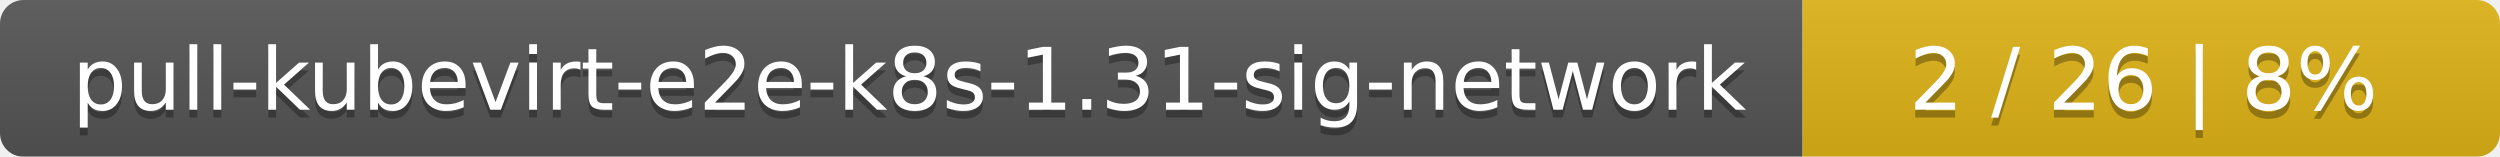
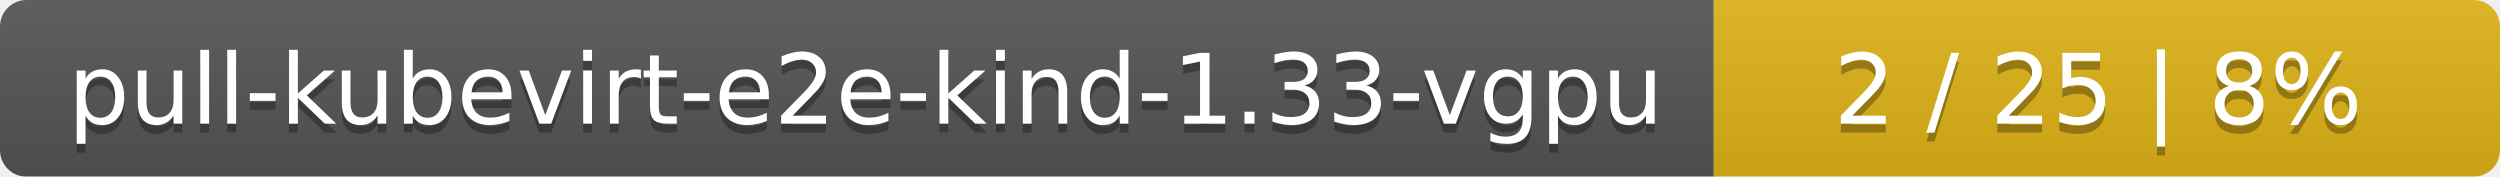
- <svg xmlns="http://www.w3.org/2000/svg" width="319" height="20">
+ <svg xmlns="http://www.w3.org/2000/svg" width="283" height="20">
  <linearGradient id="smooth" x2="0" y2="100%">
    <stop offset="0" stop-color="#bbb" stop-opacity=".1" />
    <stop offset="1" stop-opacity=".1" />
  </linearGradient>
  <mask id="round">
-     <rect width="319" height="20" rx="3" fill="#fff" />
+     <rect width="283" height="20" rx="3" fill="#fff" />
  </mask>
  <g mask="url(#round)">
-     <rect width="230" height="20" fill="#555" />
-     <rect x="230" width="89" height="20" fill="#dfb317" />
-     <rect width="319" height="20" fill="url(#smooth)" />
+     <rect width="194" height="20" fill="#555" />
+     <rect x="194" width="89" height="20" fill="#dfb317" />
+     <rect width="283" height="20" fill="url(#smooth)" />
  </g>
  <g fill="#fff" text-anchor="middle" font-family="DejaVu Sans,Verdana,Geneva,sans-serif" font-size="11">
-     <text x="116" y="15" fill="#010101" fill-opacity=".3">pull-kubevirt-e2e-k8s-1.31-sig-network</text>
-     <text x="116" y="14">pull-kubevirt-e2e-k8s-1.31-sig-network</text>
-     <text x="273.5" y="15" fill="#010101" fill-opacity=".3">2 / 26    |    8%</text>
-     <text x="273.5" y="14">2 / 26    |    8%</text>
+     <text x="98" y="15" fill="#010101" fill-opacity=".3">pull-kubevirt-e2e-kind-1.33-vgpu</text>
+     <text x="98" y="14">pull-kubevirt-e2e-kind-1.33-vgpu</text>
+     <text x="237.5" y="15" fill="#010101" fill-opacity=".3">2 / 25    |    8%</text>
+     <text x="237.5" y="14">2 / 25    |    8%</text>
  </g>
</svg>
